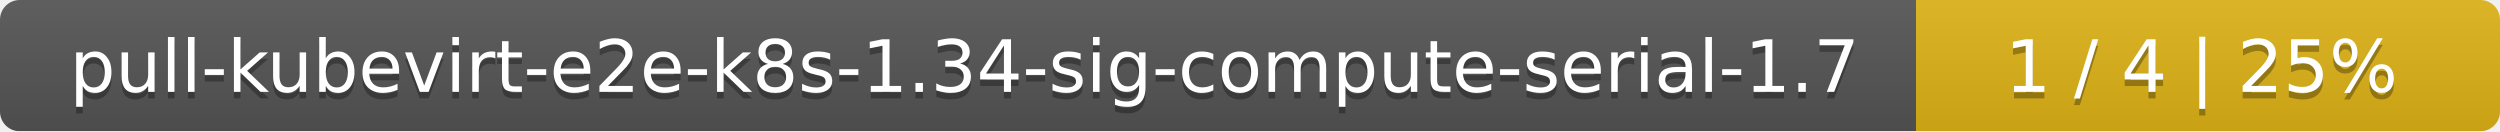
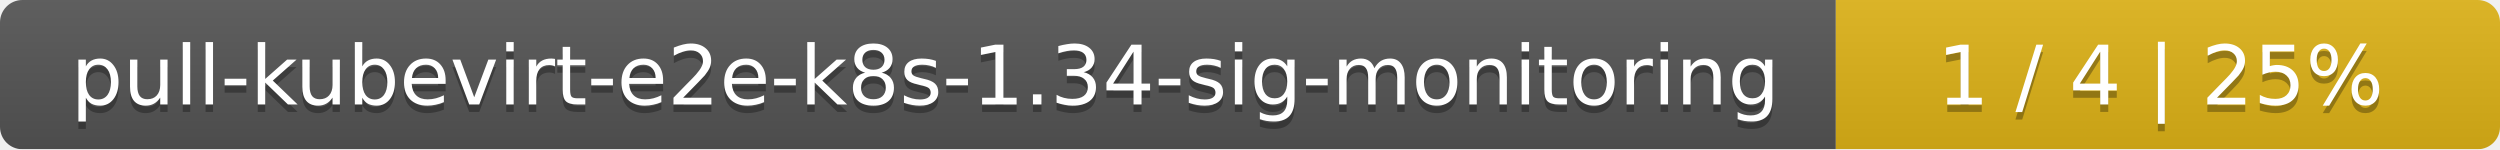
- <svg xmlns="http://www.w3.org/2000/svg" width="381" height="20">
+ <svg xmlns="http://www.w3.org/2000/svg" width="335" height="20">
  <linearGradient id="smooth" x2="0" y2="100%">
    <stop offset="0" stop-color="#bbb" stop-opacity=".1" />
    <stop offset="1" stop-opacity=".1" />
  </linearGradient>
  <mask id="round">
-     <rect width="381" height="20" rx="3" fill="#fff" />
+     <rect width="335" height="20" rx="3" fill="#fff" />
  </mask>
  <g mask="url(#round)">
-     <rect width="292" height="20" fill="#555" />
-     <rect x="292" width="89" height="20" fill="#dfb317" />
-     <rect width="381" height="20" fill="url(#smooth)" />
+     <rect width="246" height="20" fill="#555" />
+     <rect x="246" width="89" height="20" fill="#dfb317" />
+     <rect width="335" height="20" fill="url(#smooth)" />
  </g>
  <g fill="#fff" text-anchor="middle" font-family="DejaVu Sans,Verdana,Geneva,sans-serif" font-size="11">
-     <text x="147" y="15" fill="#010101" fill-opacity=".3">pull-kubevirt-e2e-k8s-1.34-sig-compute-serial-1.7</text>
-     <text x="147" y="14">pull-kubevirt-e2e-k8s-1.34-sig-compute-serial-1.7</text>
-     <text x="335.5" y="15" fill="#010101" fill-opacity=".3">1 / 4    |    25%</text>
-     <text x="335.5" y="14">1 / 4    |    25%</text>
+     <text x="124" y="15" fill="#010101" fill-opacity=".3">pull-kubevirt-e2e-k8s-1.34-sig-monitoring</text>
+     <text x="124" y="14">pull-kubevirt-e2e-k8s-1.34-sig-monitoring</text>
+     <text x="289.5" y="15" fill="#010101" fill-opacity=".3">1 / 4    |    25%</text>
+     <text x="289.5" y="14">1 / 4    |    25%</text>
  </g>
</svg>
